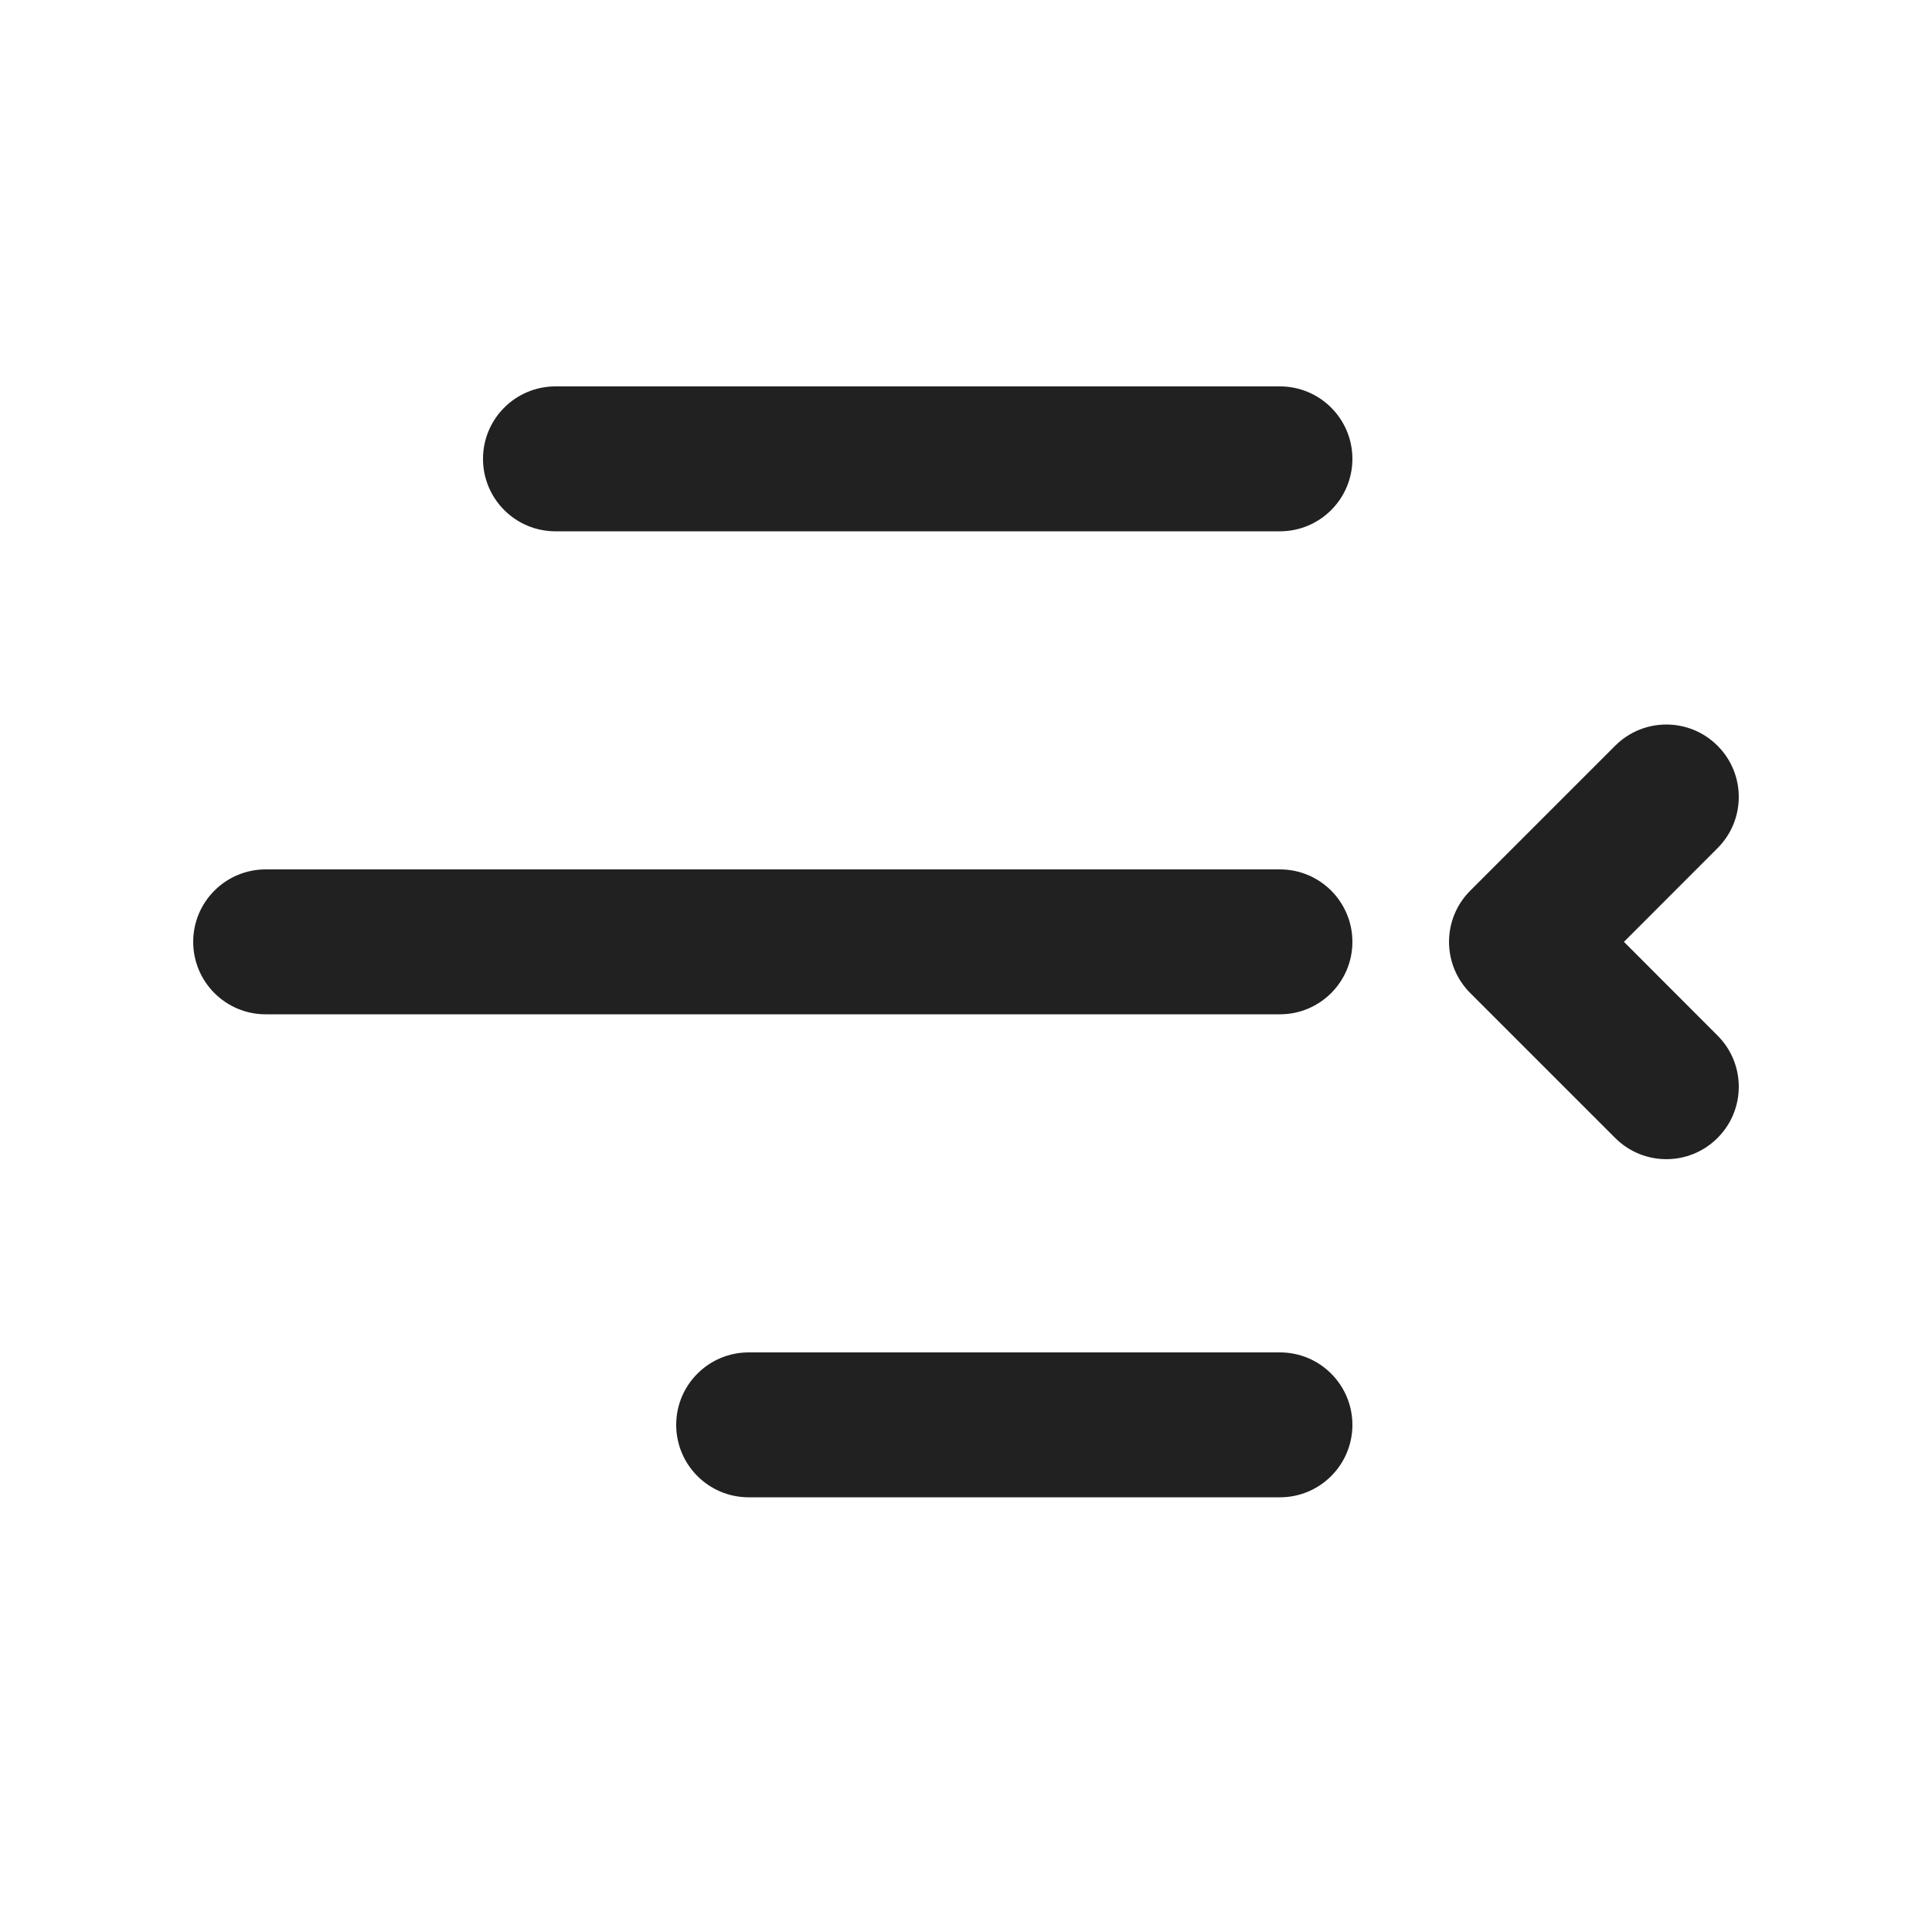
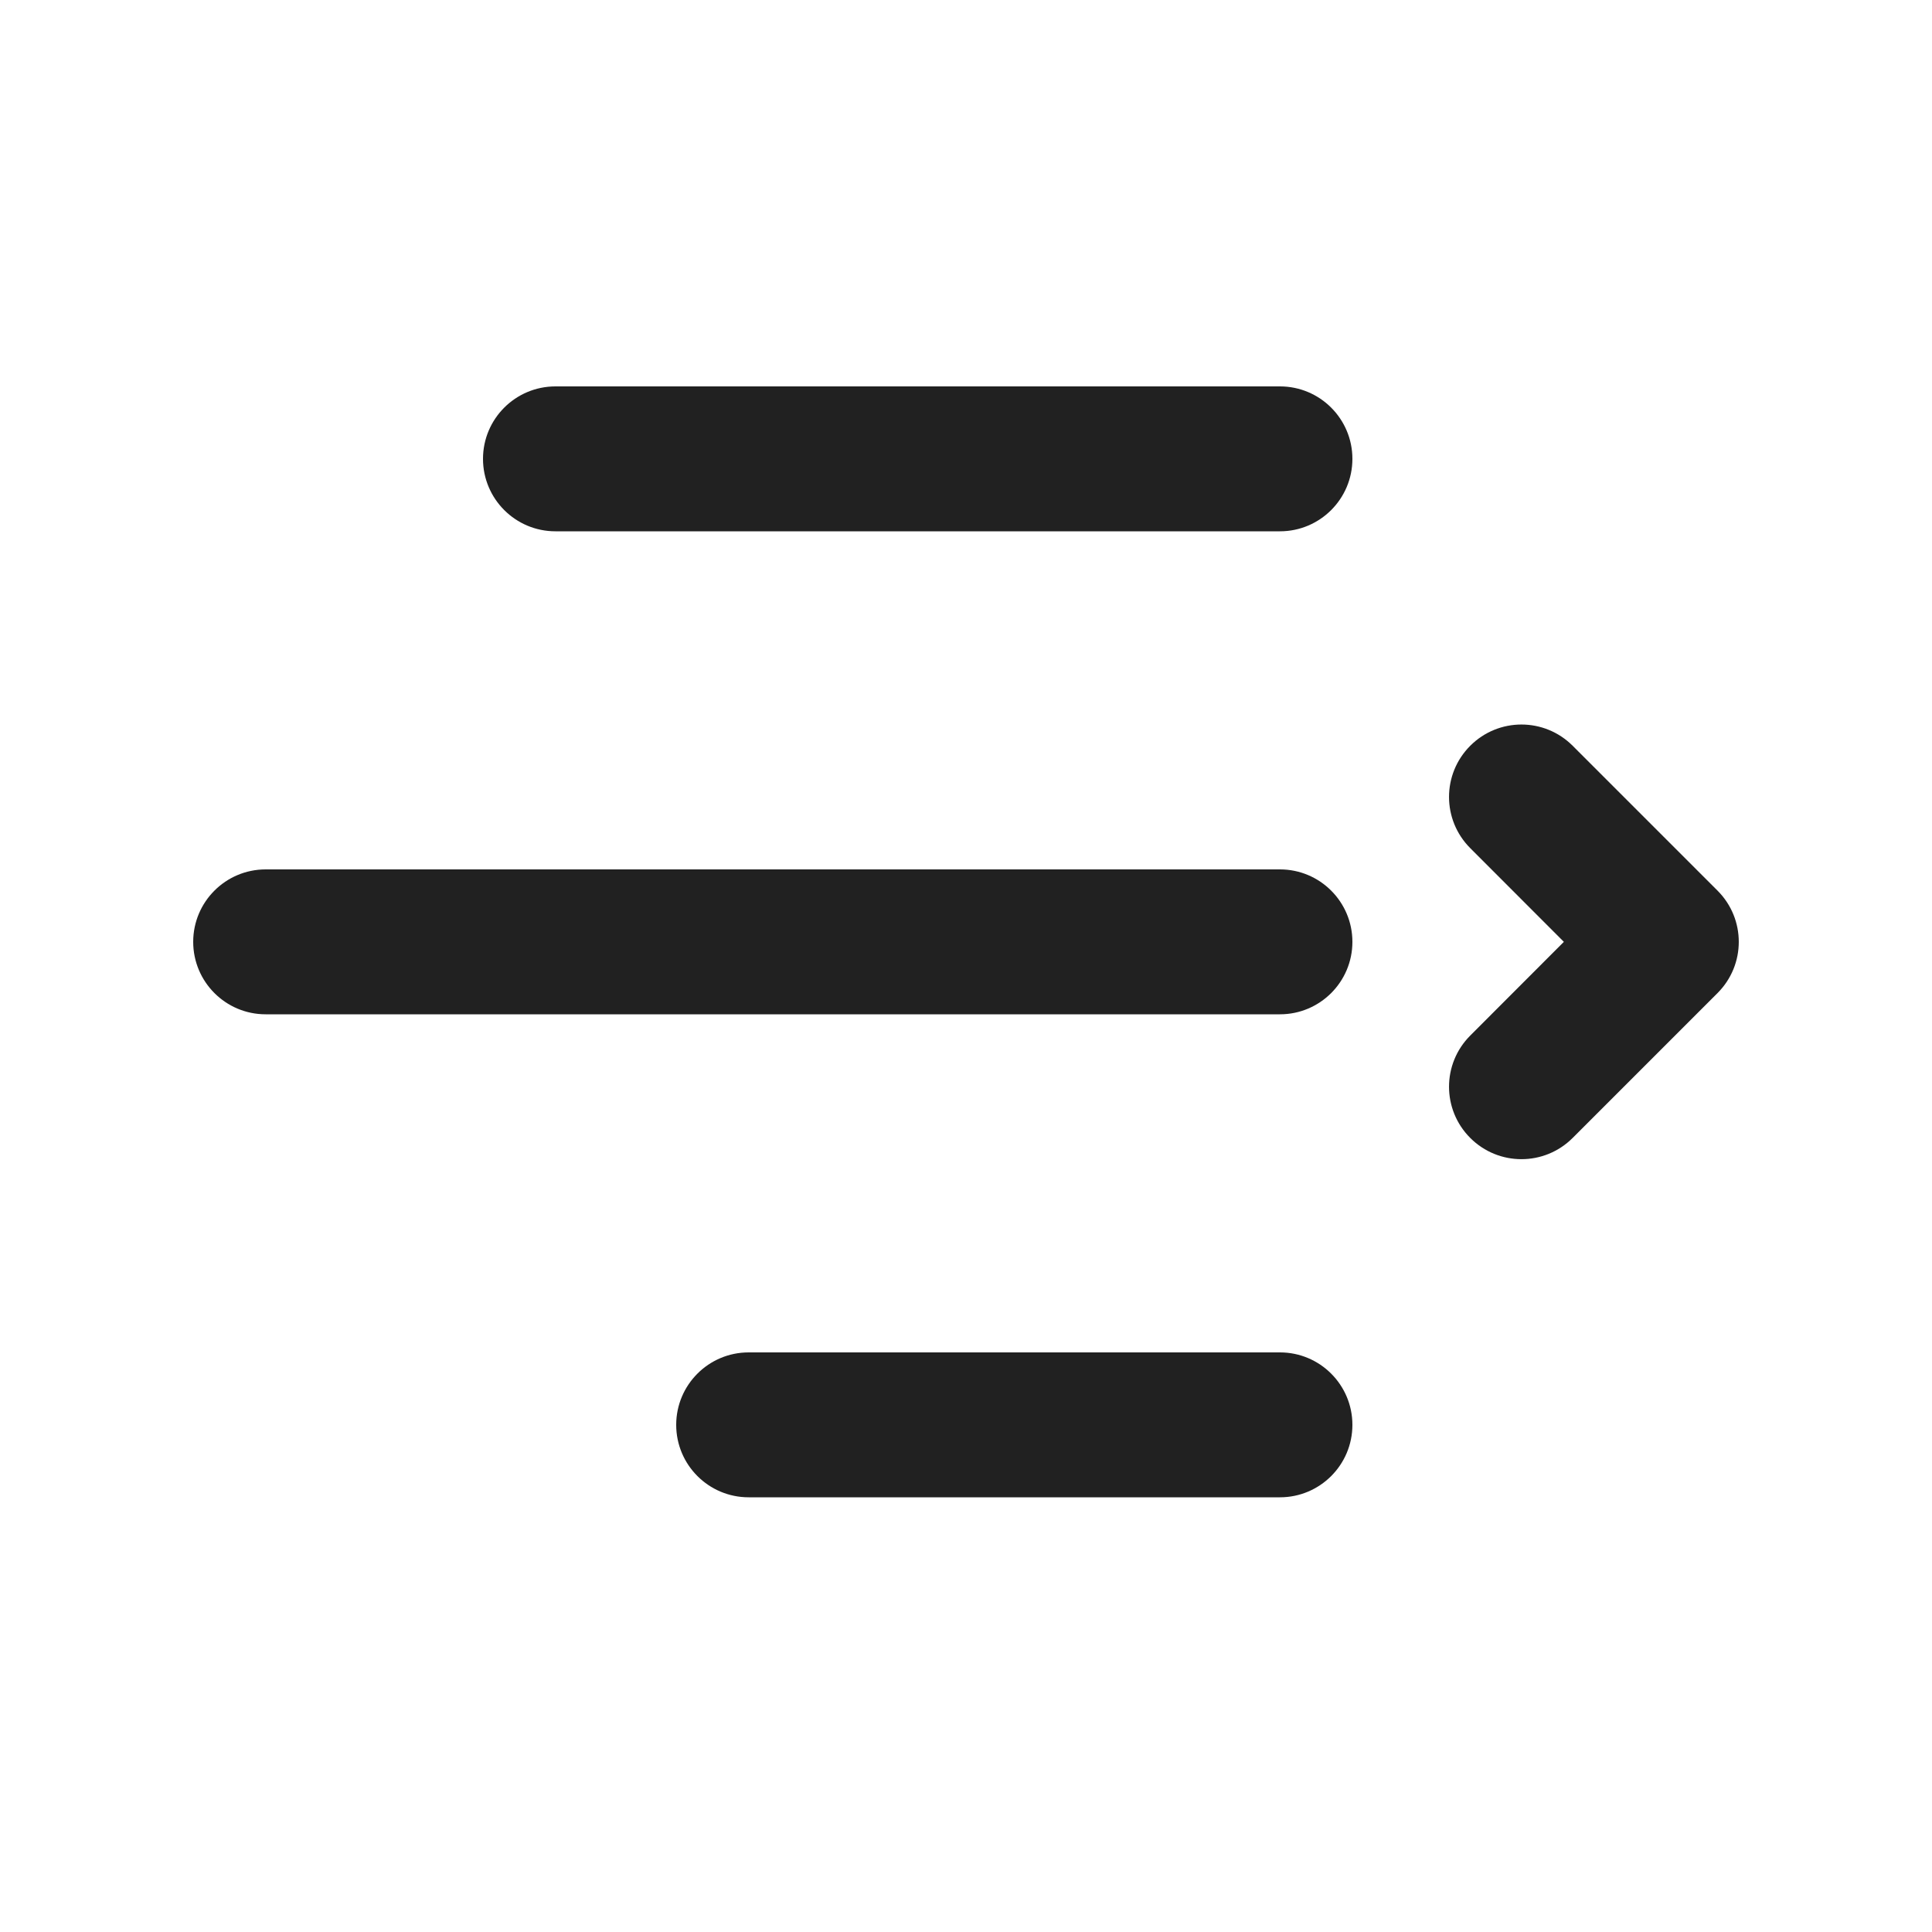
<svg xmlns="http://www.w3.org/2000/svg" width="20" height="20" viewBox="0 0 20 20" fill="none">
-   <path d="M5.75 4C5.336 4 5 4.336 5 4.75C5 5.164 5.336 5.5 5.75 5.5H13.25C13.664 5.5 14 5.164 14 4.75C14 4.336 13.664 4 13.25 4H5.75ZM2 9.75C2 9.336 2.336 9 2.75 9H13.25C13.664 9 14 9.336 14 9.75C14 10.164 13.664 10.5 13.25 10.5H2.75C2.336 10.5 2 10.164 2 9.75ZM7 14.75C7 14.336 7.336 14 7.75 14H13.25C13.664 14 14 14.336 14 14.75C14 15.164 13.664 15.5 13.25 15.5H7.75C7.336 15.5 7 15.164 7 14.75ZM16.72 7.72C17.013 7.427 17.487 7.427 17.78 7.72C18.073 8.013 18.073 8.487 17.78 8.78L16.811 9.75L17.78 10.72C18.073 11.013 18.073 11.487 17.78 11.78C17.487 12.073 17.013 12.073 16.72 11.78L15.22 10.28C14.927 9.987 14.927 9.513 15.22 9.22L16.72 7.72Z" fill="#212121" />
+   <path d="M5.75 4C5.336 4 5 4.336 5 4.75C5 5.164 5.336 5.5 5.75 5.5H13.25C13.664 5.5 14 5.164 14 4.75C14 4.336 13.664 4 13.25 4H5.75ZM2 9.75C2 9.336 2.336 9 2.75 9H13.25C13.664 9 14 9.336 14 9.75C14 10.164 13.664 10.5 13.25 10.5H2.75C2.336 10.5 2 10.164 2 9.75ZM7 14.75C7 14.336 7.336 14 7.75 14H13.25C13.664 14 14 14.336 14 14.75C14 15.164 13.664 15.5 13.25 15.5H7.75C7.336 15.5 7 15.164 7 14.75ZM16.28 7.72C15.987 7.427 15.513 7.427 15.22 7.72C14.927 8.013 14.927 8.487 15.22 8.78L16.189 9.75L15.22 10.72C14.927 11.013 14.927 11.487 15.22 11.78C15.513 12.073 15.987 12.073 16.28 11.78L17.78 10.28C18.073 9.987 18.073 9.513 17.78 9.22L16.28 7.72Z" fill="#212121" />
</svg>
